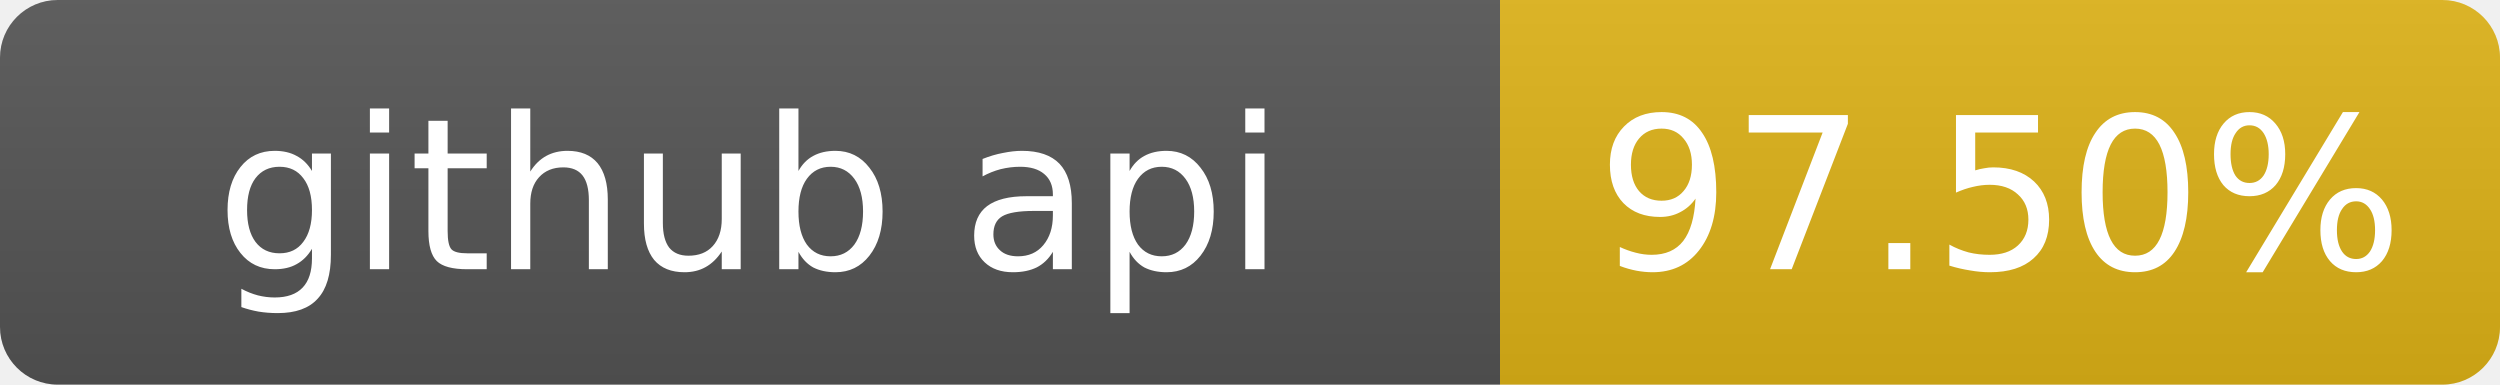
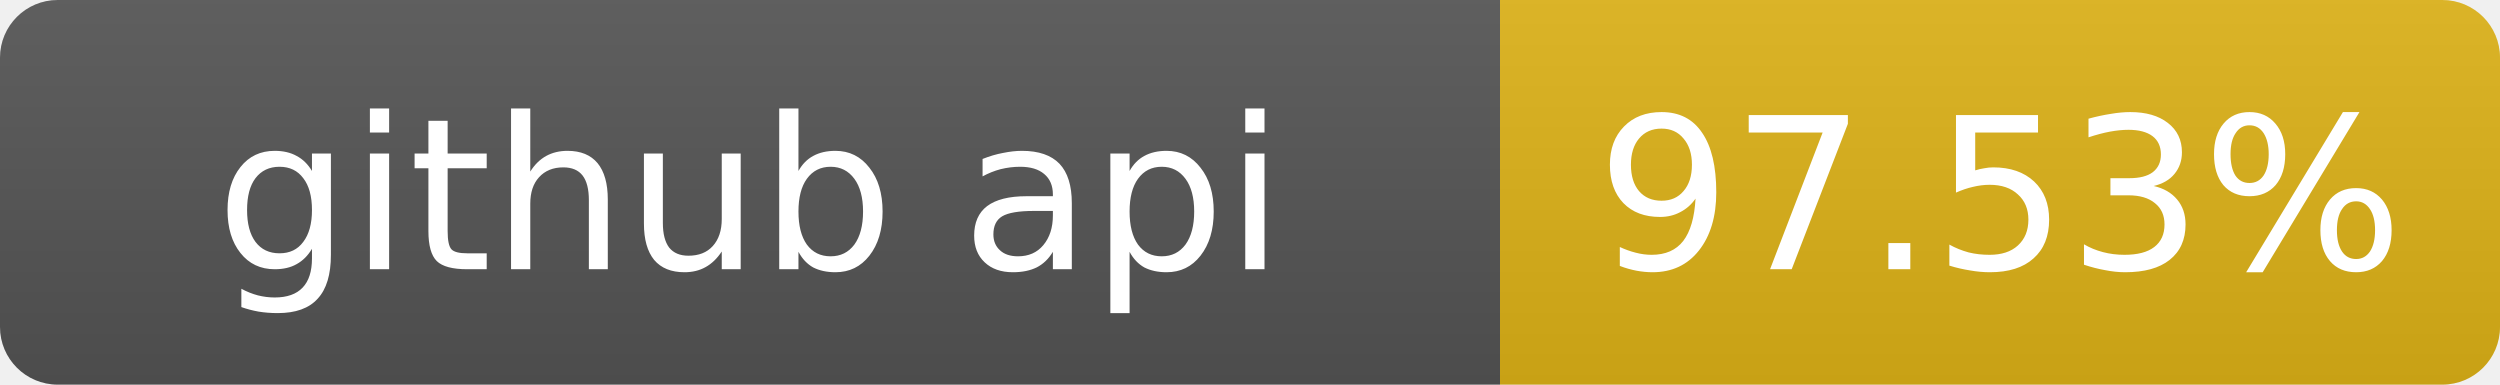
- <svg xmlns="http://www.w3.org/2000/svg" width="130" height="20" role="img" aria-label="github api: 97.50%">
+ <svg xmlns="http://www.w3.org/2000/svg" width="130" height="20" role="img" aria-label="github api: 97.53%">
  <linearGradient id="s" x2="0" y2="100%">
    <stop offset="0" stop-color="#bbb" stop-opacity=".1" />
    <stop offset="1" stop-opacity=".1" />
  </linearGradient>
  <clipPath id="r">
    <rect width="130" height="20" rx="3" fill="#fff" />
  </clipPath>
  <g clip-path="url(#r)">
    <rect width="78" height="20" fill="#555" />
    <rect x="78" width="52" height="20" fill="#dfb317" />
    <rect width="130" height="20" fill="url(#s)" />
  </g>
  <g fill="#fff" text-anchor="middle" font-family="Verdana,Geneva,DejaVu Sans,sans-serif" font-size="11">
    <text x="39" y="14">github api</text>
-     <text x="104" y="14">97.50%</text>
+     <text x="104" y="14">97.53%</text>
  </g>
</svg>
